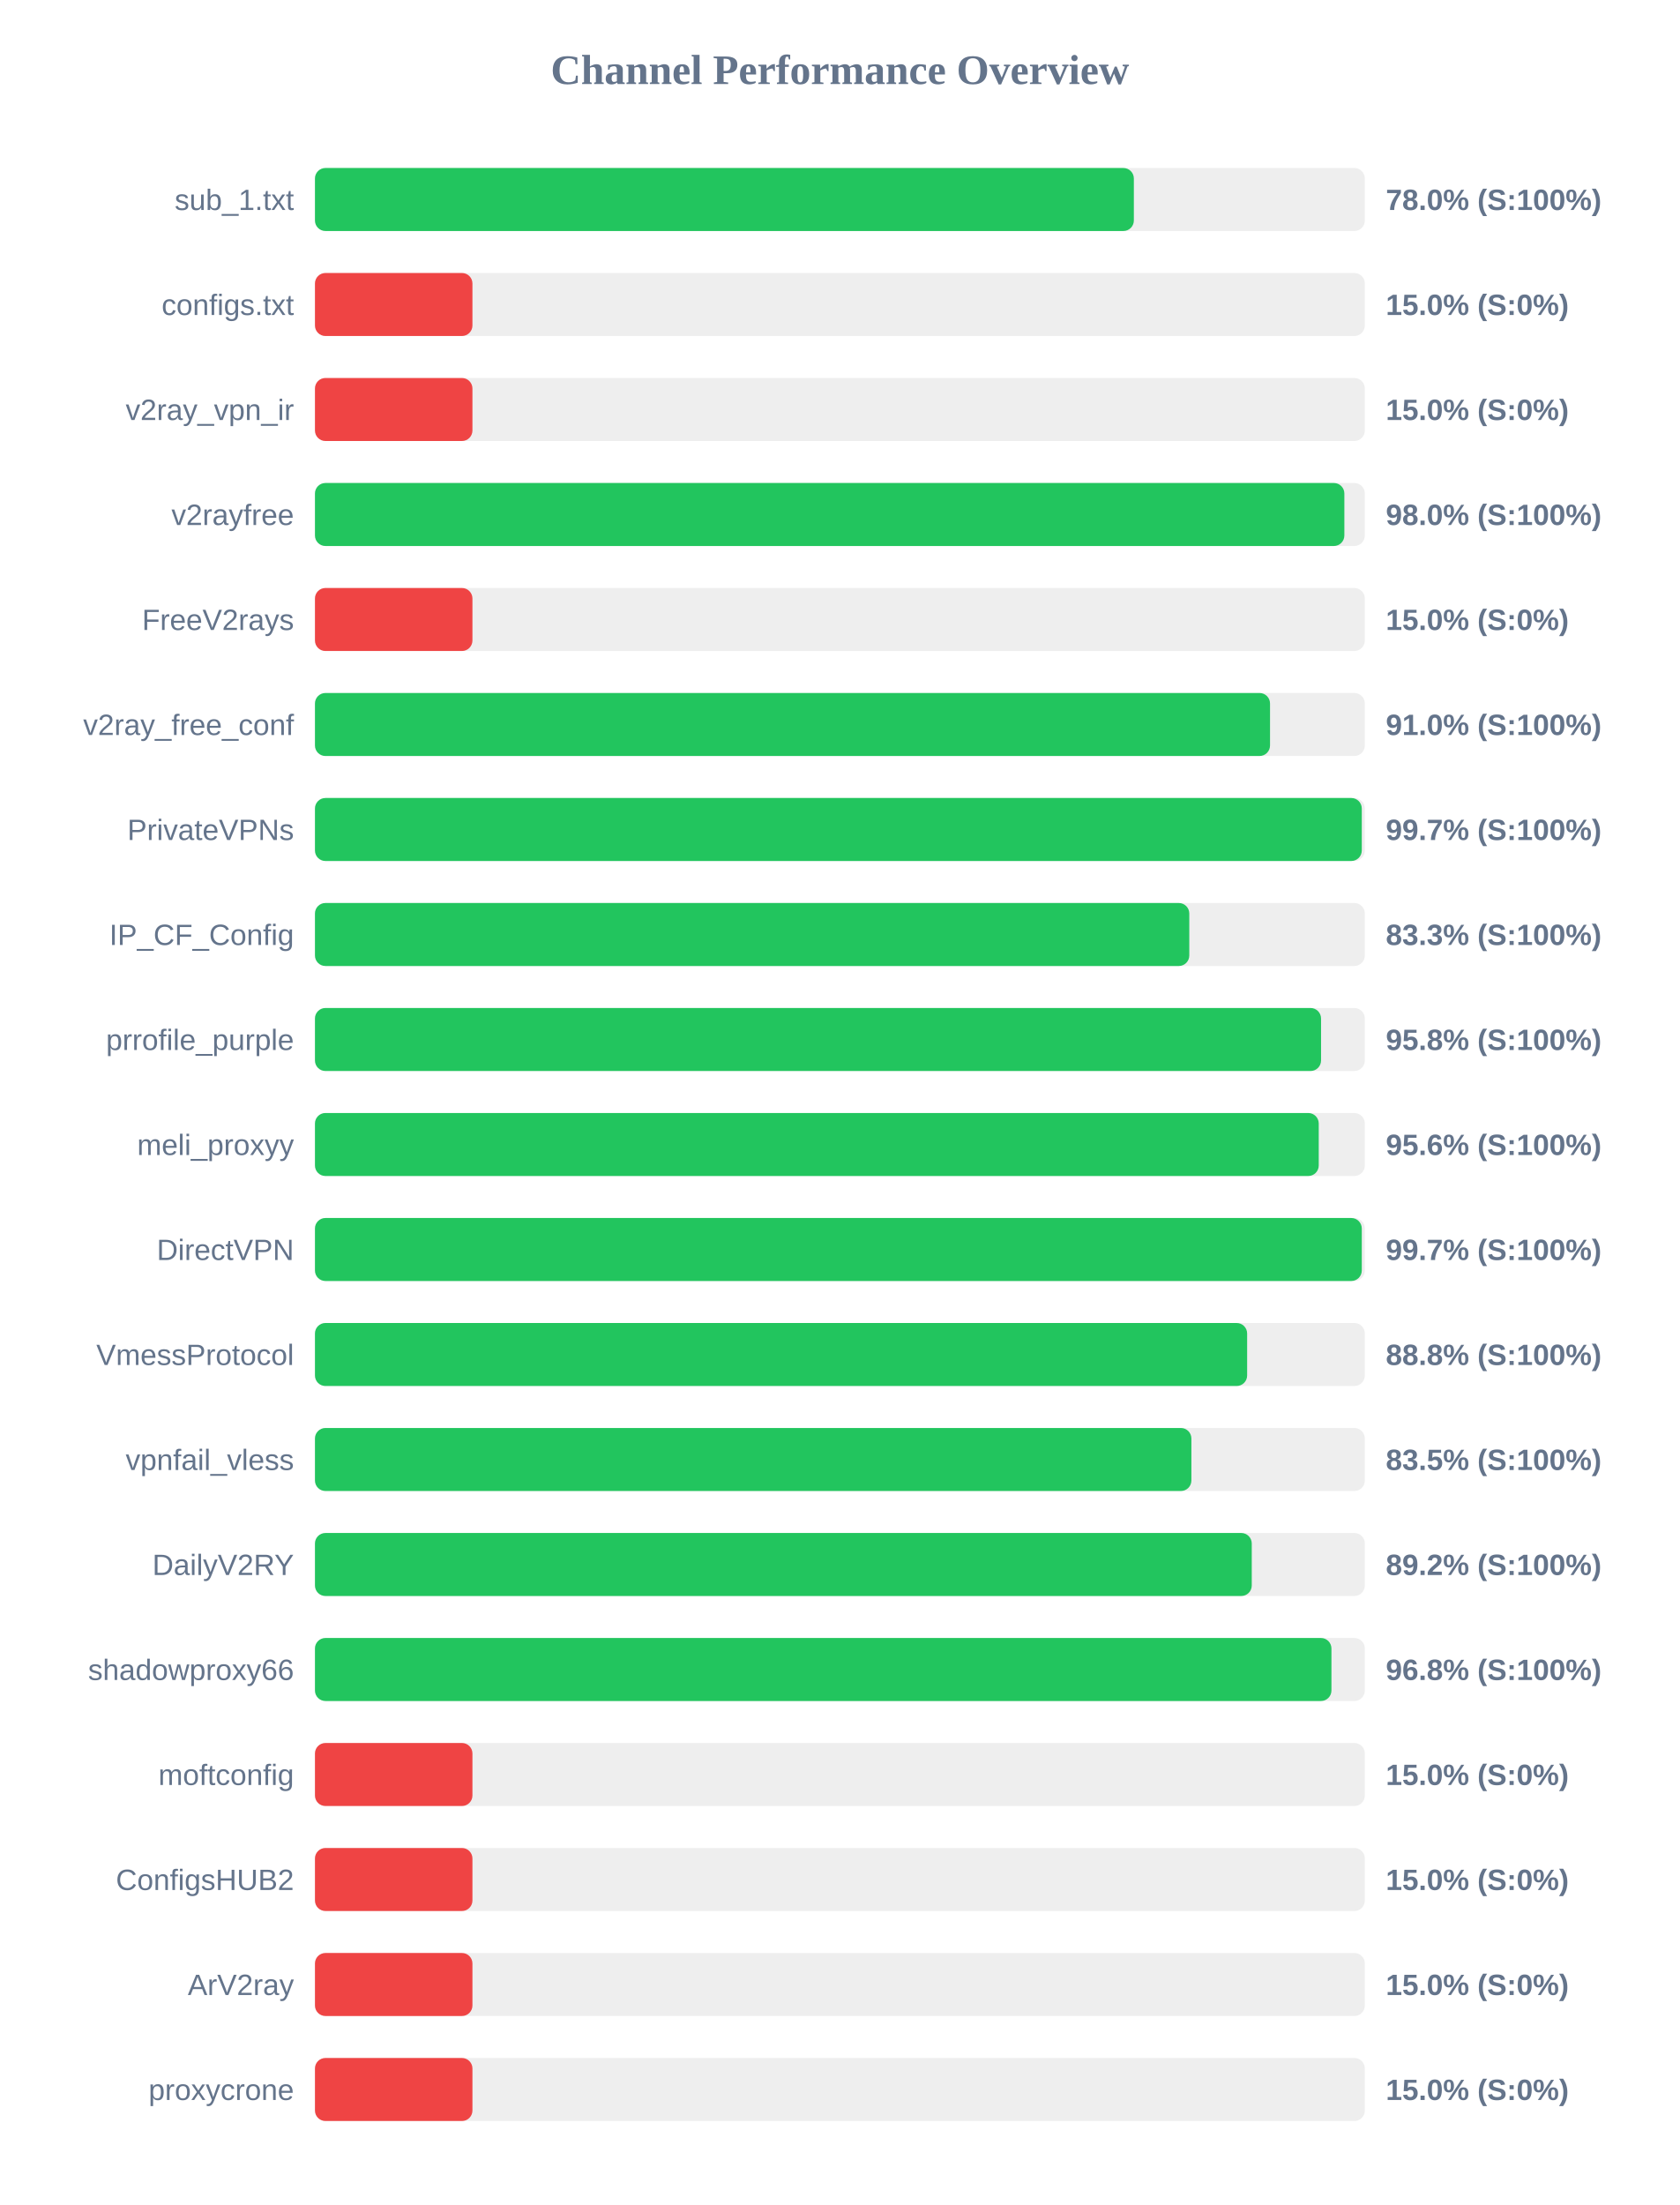
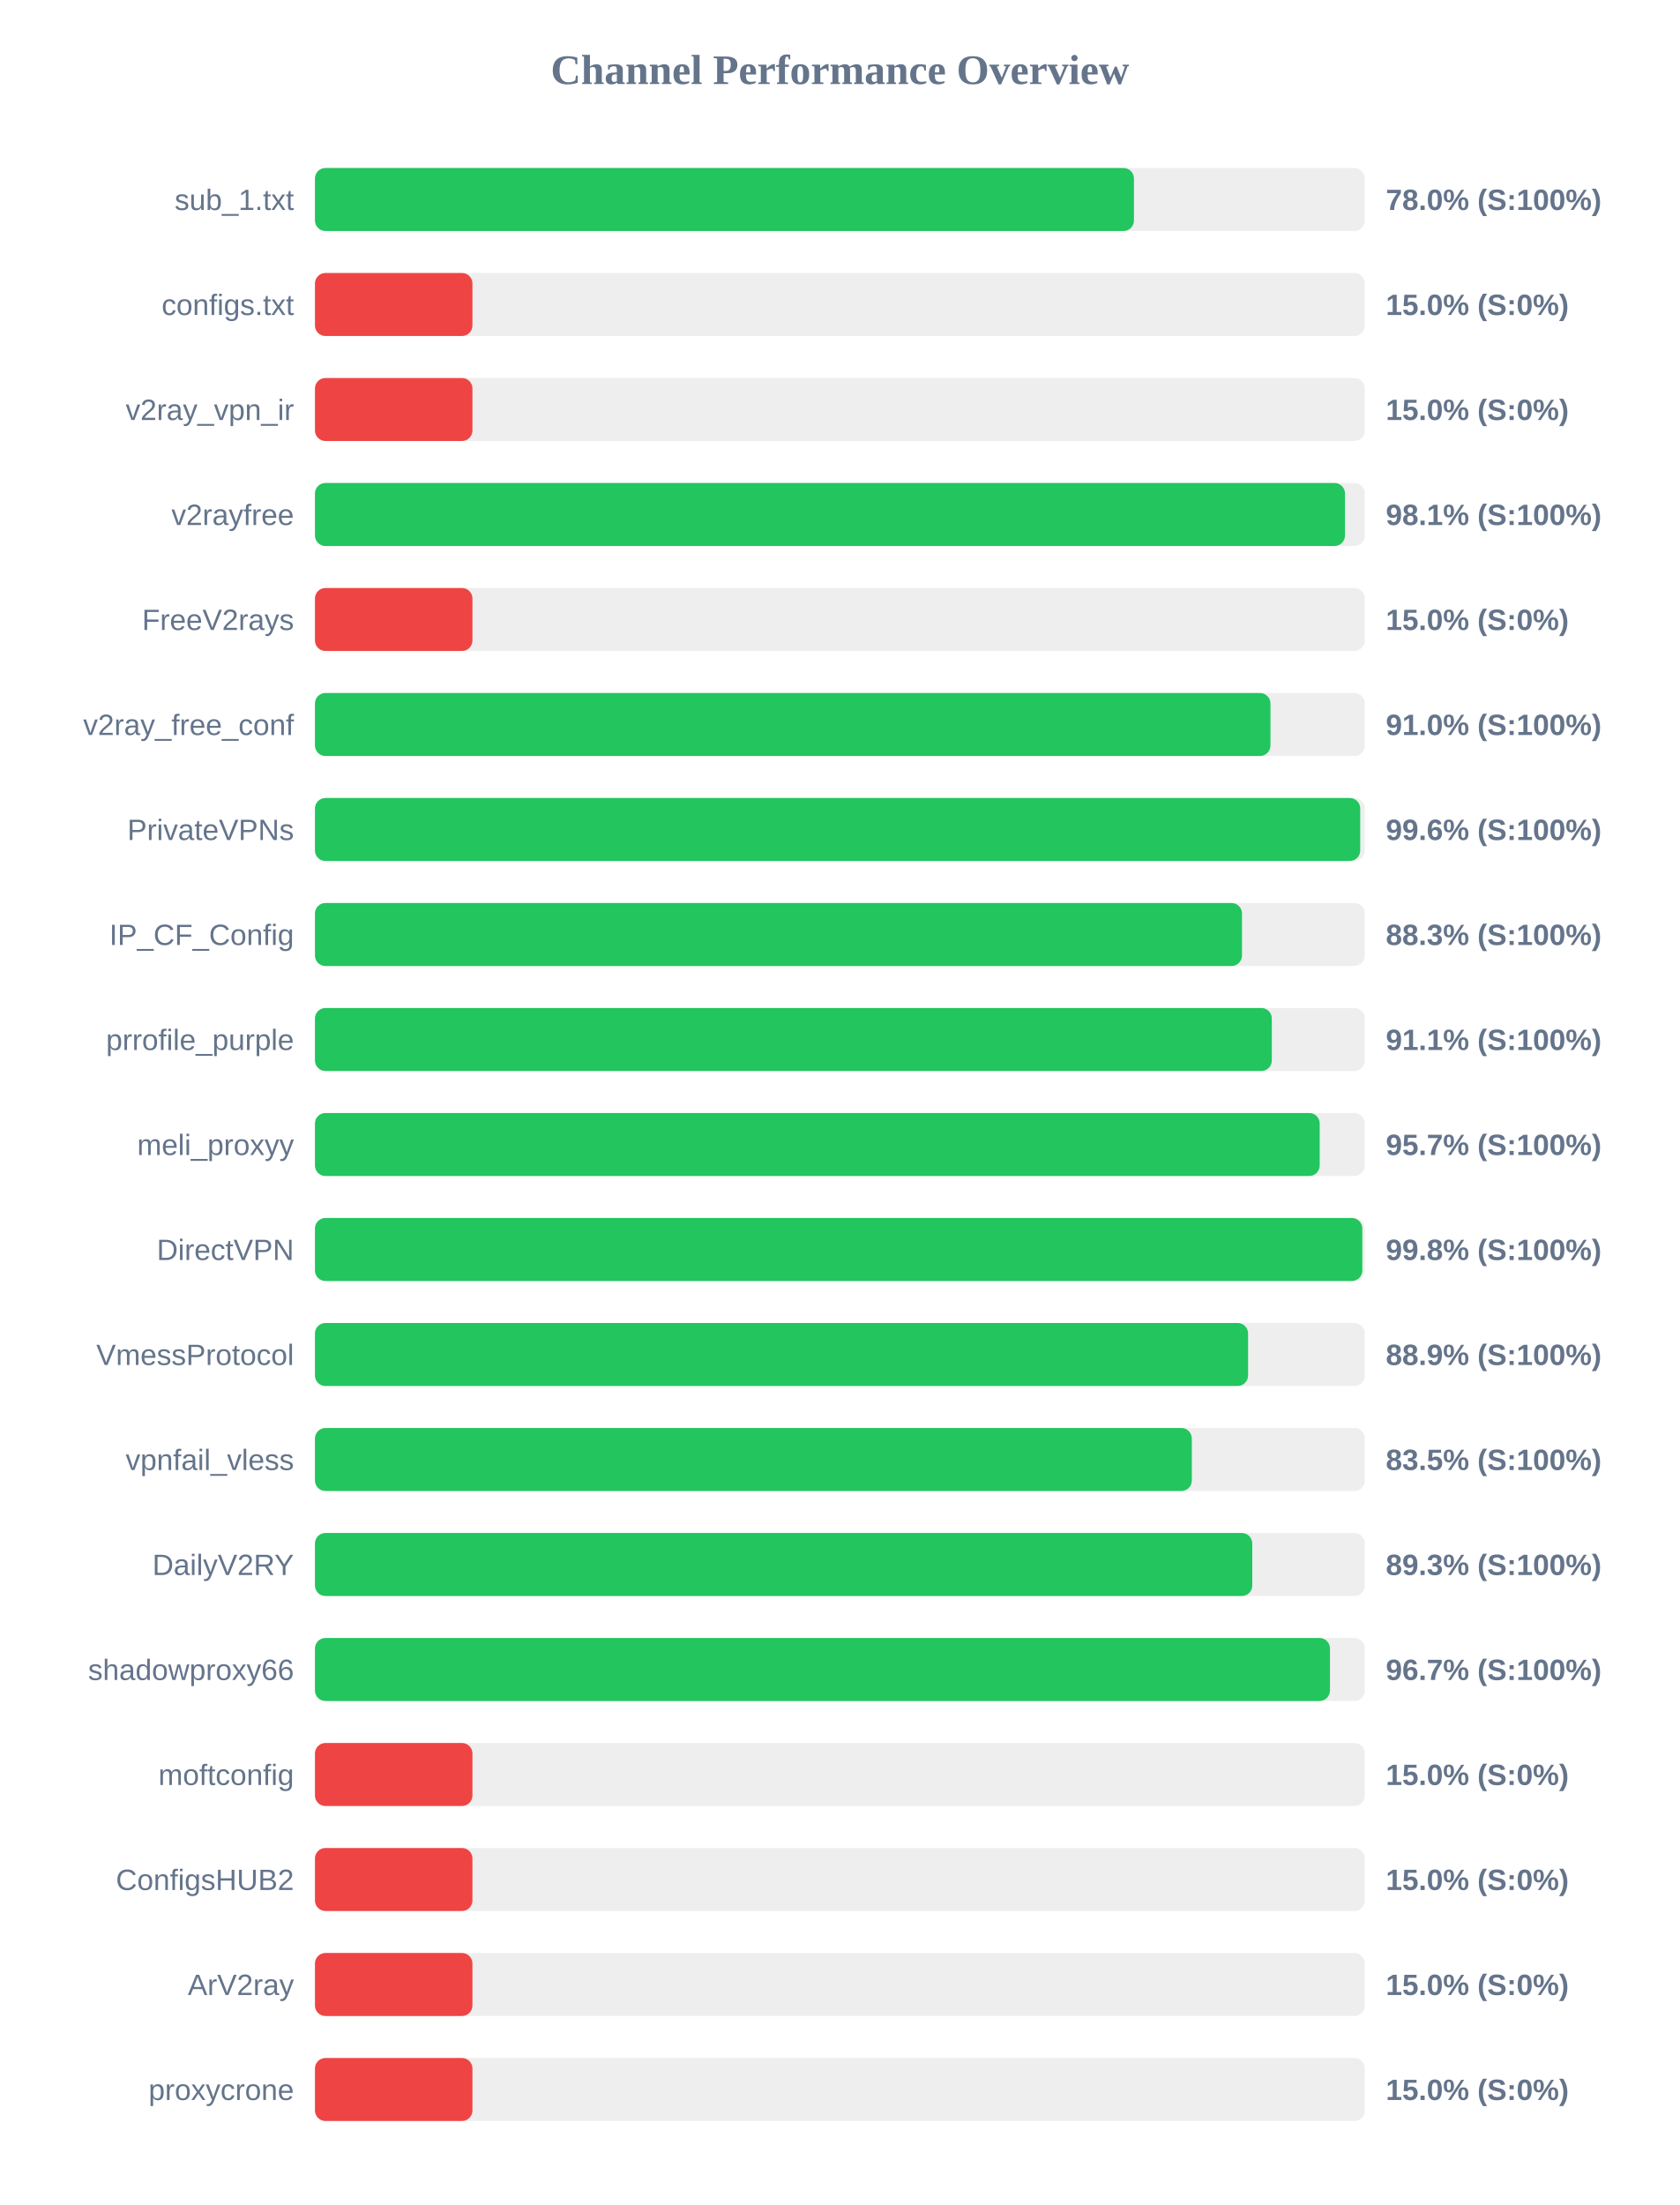
<svg xmlns="http://www.w3.org/2000/svg" width="800" height="1050" version="1.1">
  <style>
        .row { font: 14px Arial; fill: #64748b; }
        .score { font: bold 14px Arial; fill: #64748b; }
    </style>
  <text x="400" y="40" text-anchor="middle" font-size="20px" font-weight="bold" fill="#64748b">Channel Performance Overview</text>
  <rect x="150" y="80" width="500" height="30" fill="#eee" rx="5" />
-   <rect x="150" y="80" width="390.0" height="30" fill="#22c55e" rx="5" />
+   <rect x="150" y="80" width="390.05" height="30" fill="#22c55e" rx="5" />
  <text x="140" y="100" text-anchor="end" class="row">sub_1.txt</text>
  <text x="660" y="100" text-anchor="start" class="score">78.0% (S:100%)</text>
  <rect x="150" y="130" width="500" height="30" fill="#eee" rx="5" />
  <rect x="150" y="130" width="75.0" height="30" fill="#ef4444" rx="5" />
  <text x="140" y="150" text-anchor="end" class="row">configs.txt</text>
  <text x="660" y="150" text-anchor="start" class="score">15.0% (S:0%)</text>
  <rect x="150" y="180" width="500" height="30" fill="#eee" rx="5" />
  <rect x="150" y="180" width="75.0" height="30" fill="#ef4444" rx="5" />
  <text x="140" y="200" text-anchor="end" class="row">v2ray_vpn_ir</text>
  <text x="660" y="200" text-anchor="start" class="score">15.0% (S:0%)</text>
  <rect x="150" y="230" width="500" height="30" fill="#eee" rx="5" />
-   <rect x="150" y="230" width="490.25" height="30" fill="#22c55e" rx="5" />
+   <rect x="150" y="230" width="490.55" height="30" fill="#22c55e" rx="5" />
  <text x="140" y="250" text-anchor="end" class="row">v2rayfree</text>
-   <text x="660" y="250" text-anchor="start" class="score">98.0% (S:100%)</text>
+   <text x="660" y="250" text-anchor="start" class="score">98.1% (S:100%)</text>
  <rect x="150" y="280" width="500" height="30" fill="#eee" rx="5" />
  <rect x="150" y="280" width="75.0" height="30" fill="#ef4444" rx="5" />
  <text x="140" y="300" text-anchor="end" class="row">FreeV2rays</text>
  <text x="660" y="300" text-anchor="start" class="score">15.0% (S:0%)</text>
  <rect x="150" y="330" width="500" height="30" fill="#eee" rx="5" />
-   <rect x="150" y="330" width="454.85" height="30" fill="#22c55e" rx="5" />
+   <rect x="150" y="330" width="455.05" height="30" fill="#22c55e" rx="5" />
  <text x="140" y="350" text-anchor="end" class="row">v2ray_free_conf</text>
  <text x="660" y="350" text-anchor="start" class="score">91.0% (S:100%)</text>
  <rect x="150" y="380" width="500" height="30" fill="#eee" rx="5" />
-   <rect x="150" y="380" width="498.55" height="30" fill="#22c55e" rx="5" />
+   <rect x="150" y="380" width="497.8" height="30" fill="#22c55e" rx="5" />
  <text x="140" y="400" text-anchor="end" class="row">PrivateVPNs</text>
-   <text x="660" y="400" text-anchor="start" class="score">99.7% (S:100%)</text>
+   <text x="660" y="400" text-anchor="start" class="score">99.6% (S:100%)</text>
  <rect x="150" y="430" width="500" height="30" fill="#eee" rx="5" />
-   <rect x="150" y="430" width="416.4" height="30" fill="#22c55e" rx="5" />
+   <rect x="150" y="430" width="441.5" height="30" fill="#22c55e" rx="5" />
  <text x="140" y="450" text-anchor="end" class="row">IP_CF_Config</text>
-   <text x="660" y="450" text-anchor="start" class="score">83.3% (S:100%)</text>
+   <text x="660" y="450" text-anchor="start" class="score">88.3% (S:100%)</text>
  <rect x="150" y="480" width="500" height="30" fill="#eee" rx="5" />
-   <rect x="150" y="480" width="479.15" height="30" fill="#22c55e" rx="5" />
+   <rect x="150" y="480" width="455.7" height="30" fill="#22c55e" rx="5" />
  <text x="140" y="500" text-anchor="end" class="row">prrofile_purple</text>
-   <text x="660" y="500" text-anchor="start" class="score">95.8% (S:100%)</text>
+   <text x="660" y="500" text-anchor="start" class="score">91.1% (S:100%)</text>
  <rect x="150" y="530" width="500" height="30" fill="#eee" rx="5" />
-   <rect x="150" y="530" width="478.05" height="30" fill="#22c55e" rx="5" />
+   <rect x="150" y="530" width="478.5" height="30" fill="#22c55e" rx="5" />
  <text x="140" y="550" text-anchor="end" class="row">meli_proxyy</text>
-   <text x="660" y="550" text-anchor="start" class="score">95.6% (S:100%)</text>
+   <text x="660" y="550" text-anchor="start" class="score">95.7% (S:100%)</text>
  <rect x="150" y="580" width="500" height="30" fill="#eee" rx="5" />
-   <rect x="150" y="580" width="498.55" height="30" fill="#22c55e" rx="5" />
+   <rect x="150" y="580" width="498.8" height="30" fill="#22c55e" rx="5" />
  <text x="140" y="600" text-anchor="end" class="row">DirectVPN</text>
-   <text x="660" y="600" text-anchor="start" class="score">99.7% (S:100%)</text>
+   <text x="660" y="600" text-anchor="start" class="score">99.8% (S:100%)</text>
  <rect x="150" y="630" width="500" height="30" fill="#eee" rx="5" />
-   <rect x="150" y="630" width="443.95" height="30" fill="#22c55e" rx="5" />
+   <rect x="150" y="630" width="444.4" height="30" fill="#22c55e" rx="5" />
  <text x="140" y="650" text-anchor="end" class="row">VmessProtocol</text>
-   <text x="660" y="650" text-anchor="start" class="score">88.8% (S:100%)</text>
+   <text x="660" y="650" text-anchor="start" class="score">88.9% (S:100%)</text>
  <rect x="150" y="680" width="500" height="30" fill="#eee" rx="5" />
-   <rect x="150" y="680" width="417.4" height="30" fill="#22c55e" rx="5" />
+   <rect x="150" y="680" width="417.6" height="30" fill="#22c55e" rx="5" />
  <text x="140" y="700" text-anchor="end" class="row">vpnfail_vless</text>
  <text x="660" y="700" text-anchor="start" class="score">83.5% (S:100%)</text>
  <rect x="150" y="730" width="500" height="30" fill="#eee" rx="5" />
-   <rect x="150" y="730" width="446.15" height="30" fill="#22c55e" rx="5" />
+   <rect x="150" y="730" width="446.4" height="30" fill="#22c55e" rx="5" />
  <text x="140" y="750" text-anchor="end" class="row">DailyV2RY</text>
-   <text x="660" y="750" text-anchor="start" class="score">89.2% (S:100%)</text>
+   <text x="660" y="750" text-anchor="start" class="score">89.3% (S:100%)</text>
  <rect x="150" y="780" width="500" height="30" fill="#eee" rx="5" />
-   <rect x="150" y="780" width="484.1" height="30" fill="#22c55e" rx="5" />
+   <rect x="150" y="780" width="483.4" height="30" fill="#22c55e" rx="5" />
  <text x="140" y="800" text-anchor="end" class="row">shadowproxy66</text>
-   <text x="660" y="800" text-anchor="start" class="score">96.8% (S:100%)</text>
+   <text x="660" y="800" text-anchor="start" class="score">96.7% (S:100%)</text>
  <rect x="150" y="830" width="500" height="30" fill="#eee" rx="5" />
  <rect x="150" y="830" width="75.0" height="30" fill="#ef4444" rx="5" />
  <text x="140" y="850" text-anchor="end" class="row">moftconfig</text>
  <text x="660" y="850" text-anchor="start" class="score">15.0% (S:0%)</text>
  <rect x="150" y="880" width="500" height="30" fill="#eee" rx="5" />
  <rect x="150" y="880" width="75.0" height="30" fill="#ef4444" rx="5" />
  <text x="140" y="900" text-anchor="end" class="row">ConfigsHUB2</text>
  <text x="660" y="900" text-anchor="start" class="score">15.0% (S:0%)</text>
  <rect x="150" y="930" width="500" height="30" fill="#eee" rx="5" />
  <rect x="150" y="930" width="75.0" height="30" fill="#ef4444" rx="5" />
  <text x="140" y="950" text-anchor="end" class="row">ArV2ray</text>
  <text x="660" y="950" text-anchor="start" class="score">15.0% (S:0%)</text>
  <rect x="150" y="980" width="500" height="30" fill="#eee" rx="5" />
  <rect x="150" y="980" width="75.0" height="30" fill="#ef4444" rx="5" />
  <text x="140" y="1000" text-anchor="end" class="row">proxycrone</text>
  <text x="660" y="1000" text-anchor="start" class="score">15.0% (S:0%)</text>
</svg>
